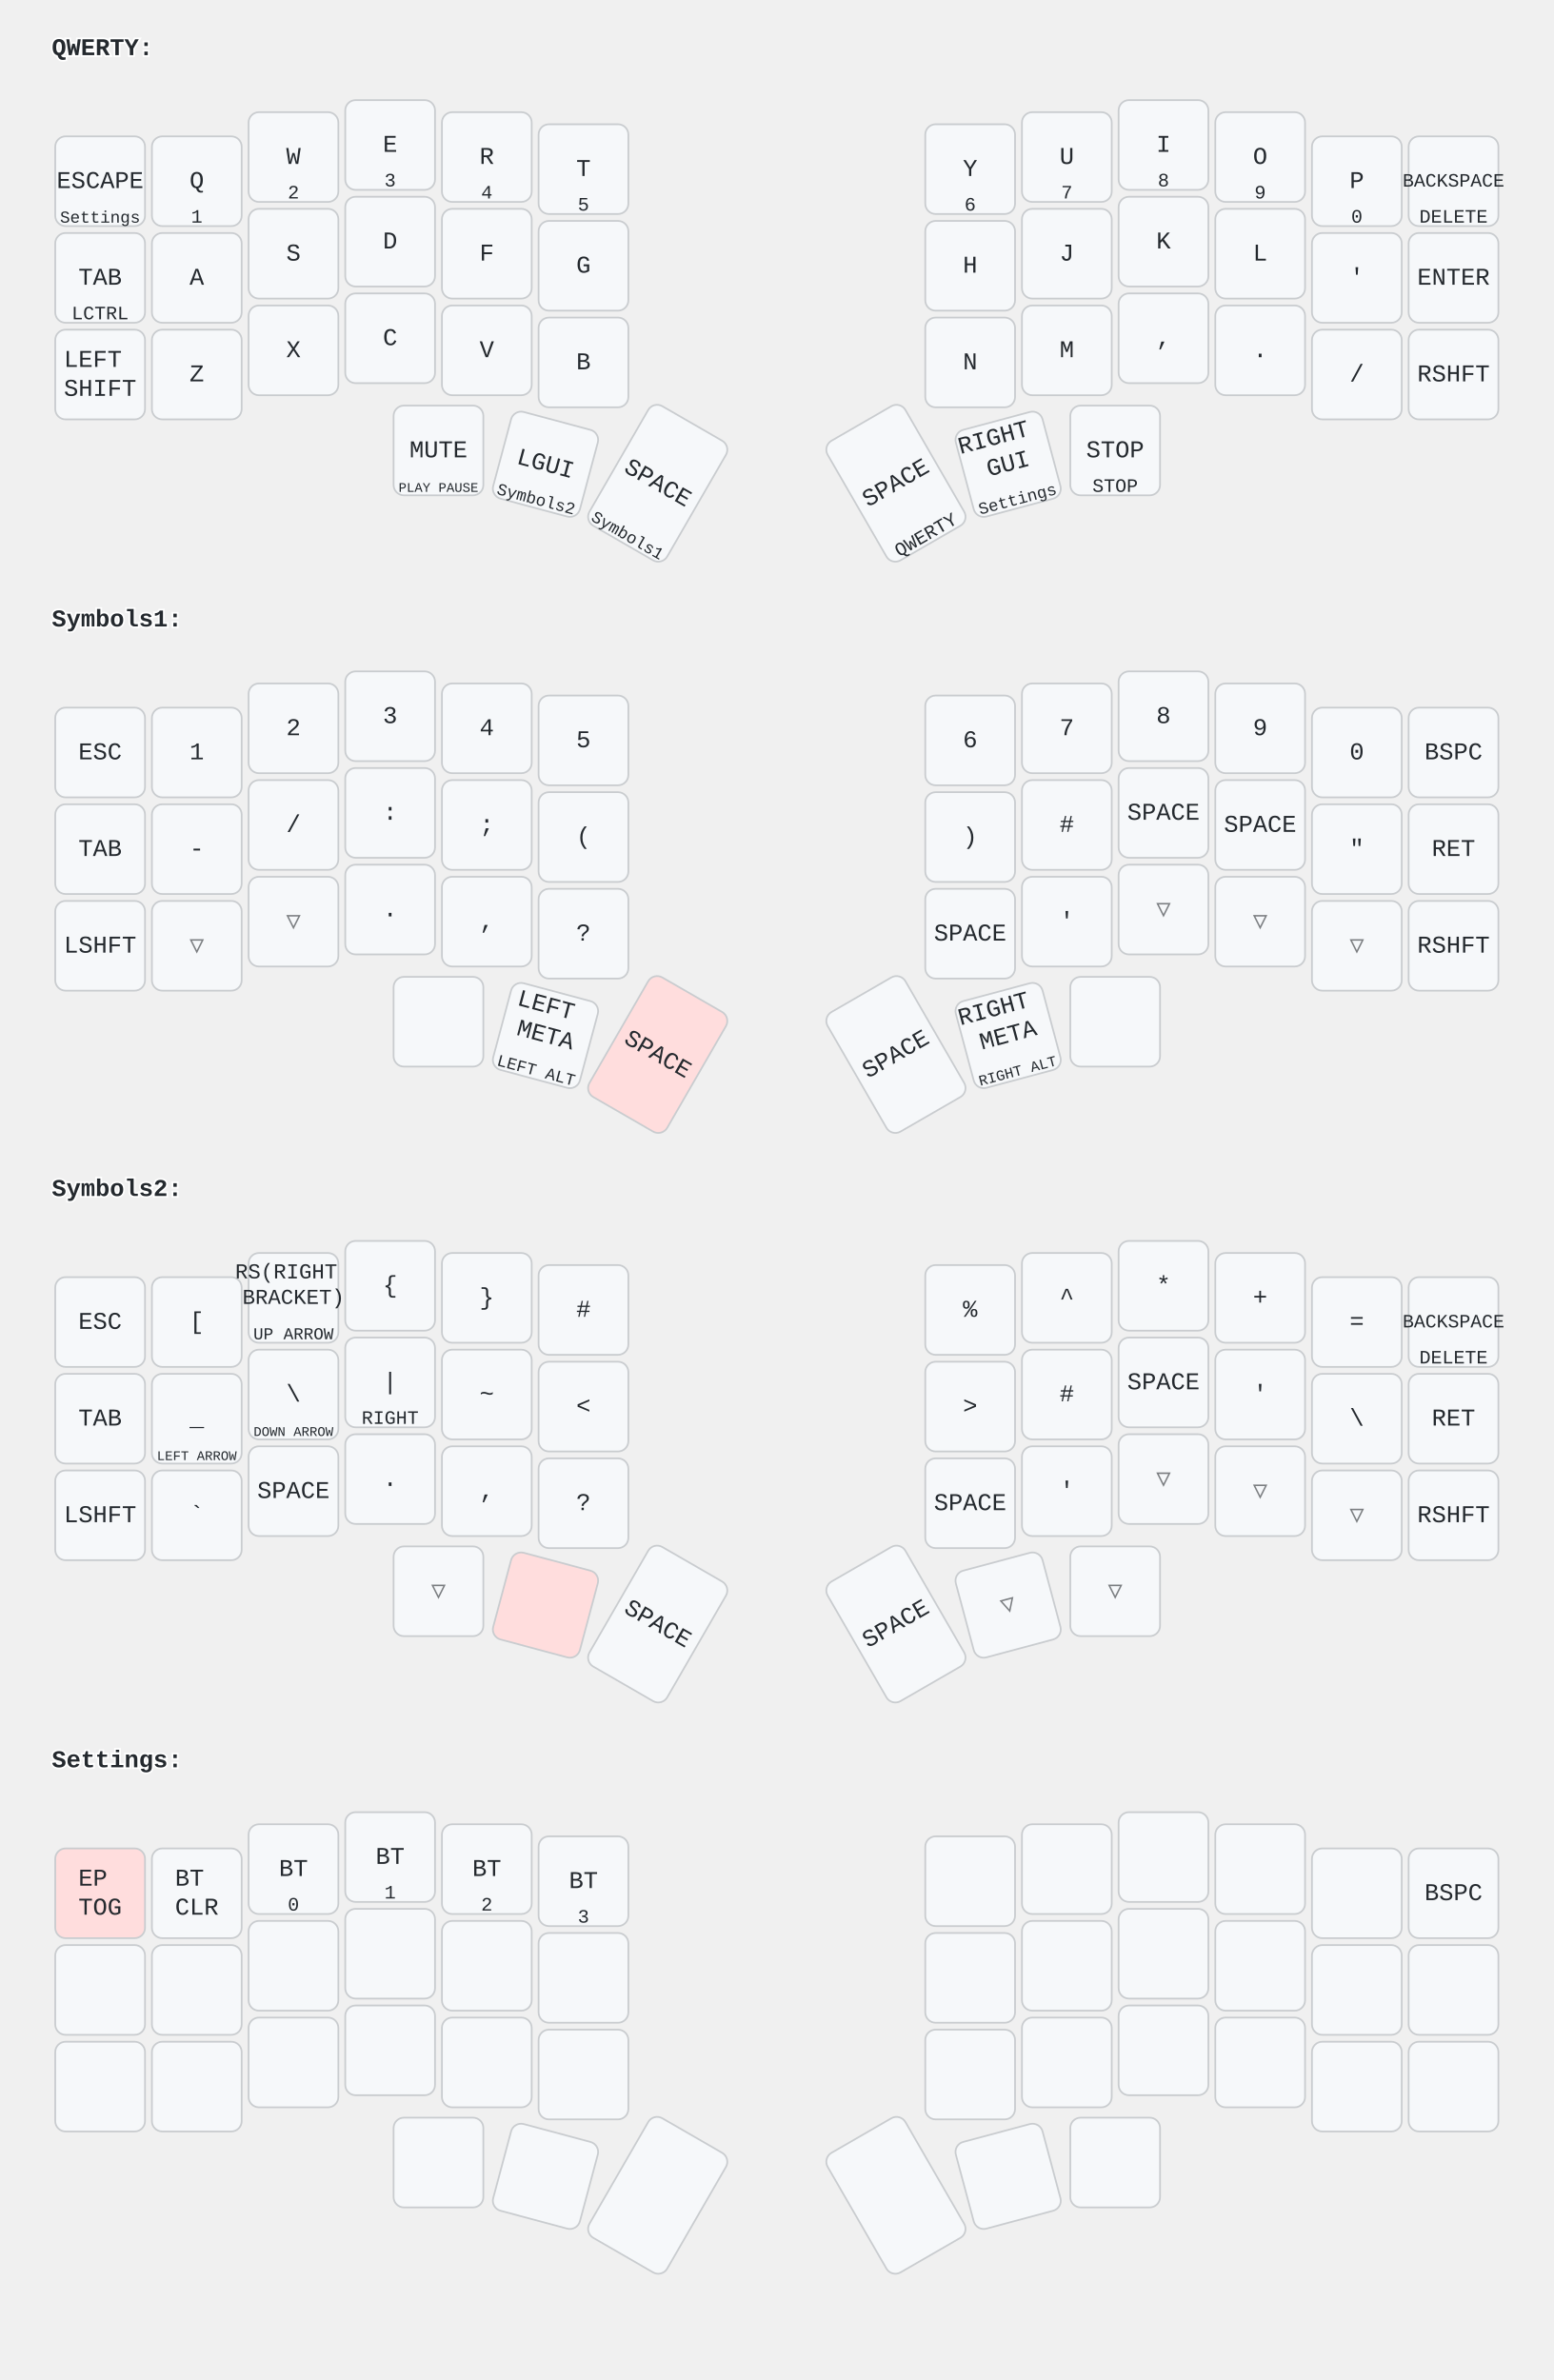
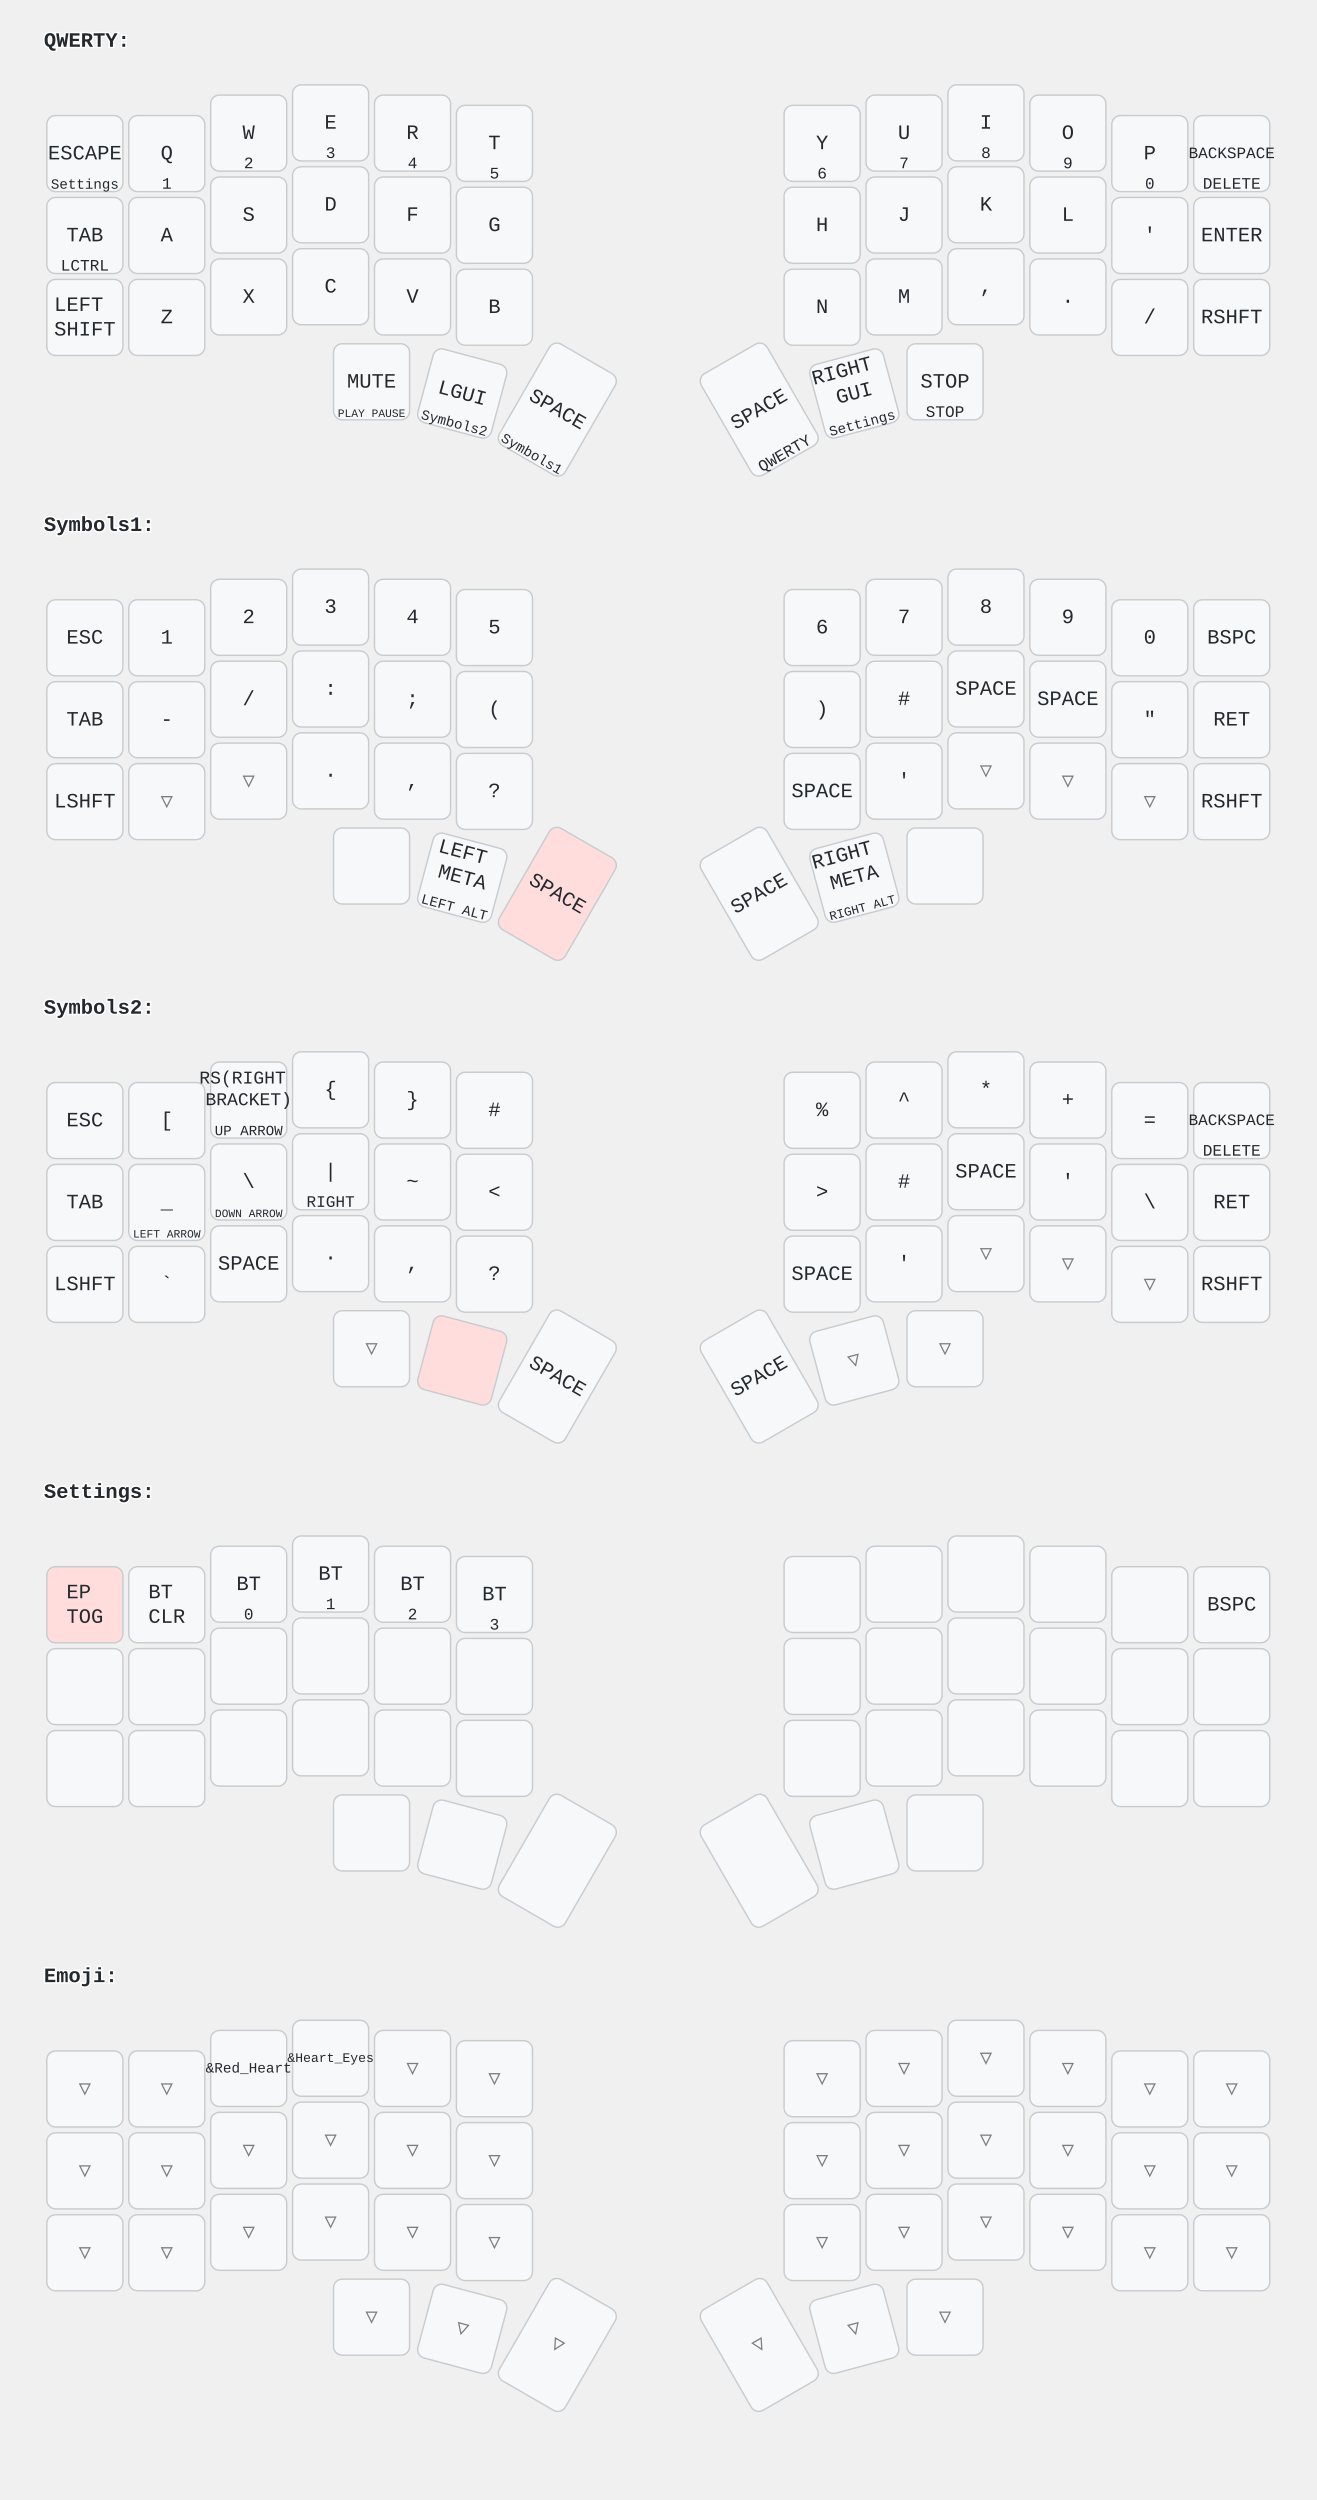
- <svg xmlns="http://www.w3.org/2000/svg" width="900" height="1379" viewBox="0 0 900 1379" class="keymap">
+ <svg xmlns="http://www.w3.org/2000/svg" width="900" height="1709" viewBox="0 0 900 1709" class="keymap">
  <style>/* inherit to force styles through use tags */
svg path {
    fill: inherit;
}

/* font and background color specifications */
svg.keymap {
    font-family: SFMono-Regular,Consolas,Liberation Mono,Menlo,monospace;
    font-size: 14px;
    font-kerning: normal;
    text-rendering: optimizeLegibility;
    fill: #24292e;
}

/* default key styling */
rect.key {
    fill: #f6f8fa;
    stroke: #c9cccf;
    stroke-width: 1;
}

/* default key side styling, only used is draw_key_sides is set */
rect.side {
    filter: brightness(90%);
}

/* color accent for combo boxes */
rect.combo, rect.combo-separate {
    fill: #cdf;
}

/* color accent for held keys */
rect.held, rect.combo.held {
    fill: #fdd;
}

/* color accent for ghost (optional) keys */
rect.ghost, rect.combo.ghost {
    stroke-dasharray: 4, 4;
    stroke-width: 2;
}

text {
    text-anchor: middle;
    dominant-baseline: middle;
}

/* styling for layer labels */
text.label {
    font-weight: bold;
    text-anchor: start;
    stroke: white;
    stroke-width: 2;
    paint-order: stroke;
}

/* styling for combo tap, and key hold/shifted label text */
text.combo, text.hold, text.shifted {
    font-size: 11px;
}

text.hold {
    text-anchor: middle;
    dominant-baseline: auto;
}

text.shifted {
    text-anchor: middle;
    dominant-baseline: hanging;
}

/* styling for hold/shifted label text in combo box */
text.combo.hold, text.combo.shifted {
    font-size: 8px;
}

/* lighter symbol for transparent keys */
text.trans {
    fill: #7b7e81;
}

/* styling for combo dendrons */
path.combo {
    stroke-width: 1;
    stroke: gray;
    fill: none;
}

/* Start Tabler Icons Cleanup */
/* cannot use height/width with glyphs */
.icon-tabler &gt; path {
    fill: inherit;
    stroke: inherit;
    stroke-width: 2;
}
/* hide tabler's default box */
.icon-tabler &gt; path[stroke="none"][fill="none"] {
    visibility: hidden;
}
/* End Tabler Icons Cleanup */
</style>
  <g transform="translate(30, 0)" class="layer-QWERTY">
    <text x="0" y="28" class="label">QWERTY:</text>
    <g transform="translate(0, 56)">
      <g transform="translate(28, 49)" class="key keypos-0">
        <rect rx="6" ry="6" x="-26" y="-26" width="52" height="52" class="key" />
        <text x="0" y="0" class="key tap">ESCAPE</text>
        <text x="0" y="24" class="key hold">
          <tspan style="font-size: 88%">Settings</tspan>
        </text>
      </g>
      <g transform="translate(84, 49)" class="key keypos-1">
        <rect rx="6" ry="6" x="-26" y="-26" width="52" height="52" class="key" />
        <text x="0" y="0" class="key tap">Q</text>
        <text x="0" y="24" class="key hold">1</text>
      </g>
      <g transform="translate(140, 35)" class="key keypos-2">
        <rect rx="6" ry="6" x="-26" y="-26" width="52" height="52" class="key" />
        <text x="0" y="0" class="key tap">W</text>
        <text x="0" y="24" class="key hold">2</text>
      </g>
      <g transform="translate(196, 28)" class="key keypos-3">
        <rect rx="6" ry="6" x="-26" y="-26" width="52" height="52" class="key" />
        <text x="0" y="0" class="key tap">E</text>
        <text x="0" y="24" class="key hold">3</text>
      </g>
      <g transform="translate(252, 35)" class="key keypos-4">
        <rect rx="6" ry="6" x="-26" y="-26" width="52" height="52" class="key" />
        <text x="0" y="0" class="key tap">R</text>
        <text x="0" y="24" class="key hold">4</text>
      </g>
      <g transform="translate(308, 42)" class="key keypos-5">
        <rect rx="6" ry="6" x="-26" y="-26" width="52" height="52" class="key" />
        <text x="0" y="0" class="key tap">T</text>
        <text x="0" y="24" class="key hold">5</text>
      </g>
      <g transform="translate(532, 42)" class="key keypos-6">
        <rect rx="6" ry="6" x="-26" y="-26" width="52" height="52" class="key" />
        <text x="0" y="0" class="key tap">Y</text>
        <text x="0" y="24" class="key hold">6</text>
      </g>
      <g transform="translate(588, 35)" class="key keypos-7">
        <rect rx="6" ry="6" x="-26" y="-26" width="52" height="52" class="key" />
        <text x="0" y="0" class="key tap">U</text>
        <text x="0" y="24" class="key hold">7</text>
      </g>
      <g transform="translate(644, 28)" class="key keypos-8">
        <rect rx="6" ry="6" x="-26" y="-26" width="52" height="52" class="key" />
        <text x="0" y="0" class="key tap">I</text>
        <text x="0" y="24" class="key hold">8</text>
      </g>
      <g transform="translate(700, 35)" class="key keypos-9">
        <rect rx="6" ry="6" x="-26" y="-26" width="52" height="52" class="key" />
        <text x="0" y="0" class="key tap">O</text>
        <text x="0" y="24" class="key hold">9</text>
      </g>
      <g transform="translate(756, 49)" class="key keypos-10">
        <rect rx="6" ry="6" x="-26" y="-26" width="52" height="52" class="key" />
        <text x="0" y="0" class="key tap">P</text>
        <text x="0" y="24" class="key hold">0</text>
      </g>
      <g transform="translate(812, 49)" class="key keypos-11">
        <rect rx="6" ry="6" x="-26" y="-26" width="52" height="52" class="key" />
        <text x="0" y="0" class="key tap">
          <tspan style="font-size: 78%">BACKSPACE</tspan>
        </text>
        <text x="0" y="24" class="key hold">DELETE</text>
      </g>
      <g transform="translate(28, 105)" class="key keypos-12">
        <rect rx="6" ry="6" x="-26" y="-26" width="52" height="52" class="key" />
        <text x="0" y="0" class="key tap">TAB</text>
        <text x="0" y="24" class="key hold">LCTRL</text>
      </g>
      <g transform="translate(84, 105)" class="key keypos-13">
        <rect rx="6" ry="6" x="-26" y="-26" width="52" height="52" class="key" />
        <text x="0" y="0" class="key tap">A</text>
      </g>
      <g transform="translate(140, 91)" class="key keypos-14">
        <rect rx="6" ry="6" x="-26" y="-26" width="52" height="52" class="key" />
        <text x="0" y="0" class="key tap">S</text>
      </g>
      <g transform="translate(196, 84)" class="key keypos-15">
        <rect rx="6" ry="6" x="-26" y="-26" width="52" height="52" class="key" />
        <text x="0" y="0" class="key tap">D</text>
      </g>
      <g transform="translate(252, 91)" class="key keypos-16">
        <rect rx="6" ry="6" x="-26" y="-26" width="52" height="52" class="key" />
        <text x="0" y="0" class="key tap">F</text>
      </g>
      <g transform="translate(308, 98)" class="key keypos-17">
        <rect rx="6" ry="6" x="-26" y="-26" width="52" height="52" class="key" />
        <text x="0" y="0" class="key tap">G</text>
      </g>
      <g transform="translate(532, 98)" class="key keypos-18">
        <rect rx="6" ry="6" x="-26" y="-26" width="52" height="52" class="key" />
        <text x="0" y="0" class="key tap">H</text>
      </g>
      <g transform="translate(588, 91)" class="key keypos-19">
        <rect rx="6" ry="6" x="-26" y="-26" width="52" height="52" class="key" />
        <text x="0" y="0" class="key tap">J</text>
      </g>
      <g transform="translate(644, 84)" class="key keypos-20">
        <rect rx="6" ry="6" x="-26" y="-26" width="52" height="52" class="key" />
        <text x="0" y="0" class="key tap">K</text>
      </g>
      <g transform="translate(700, 91)" class="key keypos-21">
        <rect rx="6" ry="6" x="-26" y="-26" width="52" height="52" class="key" />
        <text x="0" y="0" class="key tap">L</text>
      </g>
      <g transform="translate(756, 105)" class="key keypos-22">
        <rect rx="6" ry="6" x="-26" y="-26" width="52" height="52" class="key" />
        <text x="0" y="0" class="key tap">'</text>
      </g>
      <g transform="translate(812, 105)" class="key keypos-23">
        <rect rx="6" ry="6" x="-26" y="-26" width="52" height="52" class="key" />
        <text x="0" y="0" class="key tap">ENTER</text>
      </g>
      <g transform="translate(28, 161)" class="key keypos-24">
        <rect rx="6" ry="6" x="-26" y="-26" width="52" height="52" class="key" />
        <text x="0" y="0" class="key tap">
          <tspan x="0" dy="-0.6em">LEFT</tspan>
          <tspan x="0" dy="1.2em">SHIFT</tspan>
        </text>
      </g>
      <g transform="translate(84, 161)" class="key keypos-25">
        <rect rx="6" ry="6" x="-26" y="-26" width="52" height="52" class="key" />
        <text x="0" y="0" class="key tap">Z</text>
      </g>
      <g transform="translate(140, 147)" class="key keypos-26">
        <rect rx="6" ry="6" x="-26" y="-26" width="52" height="52" class="key" />
        <text x="0" y="0" class="key tap">X</text>
      </g>
      <g transform="translate(196, 140)" class="key keypos-27">
        <rect rx="6" ry="6" x="-26" y="-26" width="52" height="52" class="key" />
        <text x="0" y="0" class="key tap">C</text>
      </g>
      <g transform="translate(252, 147)" class="key keypos-28">
        <rect rx="6" ry="6" x="-26" y="-26" width="52" height="52" class="key" />
        <text x="0" y="0" class="key tap">V</text>
      </g>
      <g transform="translate(308, 154)" class="key keypos-29">
        <rect rx="6" ry="6" x="-26" y="-26" width="52" height="52" class="key" />
        <text x="0" y="0" class="key tap">B</text>
      </g>
      <g transform="translate(532, 154)" class="key keypos-30">
        <rect rx="6" ry="6" x="-26" y="-26" width="52" height="52" class="key" />
        <text x="0" y="0" class="key tap">N</text>
      </g>
      <g transform="translate(588, 147)" class="key keypos-31">
        <rect rx="6" ry="6" x="-26" y="-26" width="52" height="52" class="key" />
        <text x="0" y="0" class="key tap">M</text>
      </g>
      <g transform="translate(644, 140)" class="key keypos-32">
        <rect rx="6" ry="6" x="-26" y="-26" width="52" height="52" class="key" />
        <text x="0" y="0" class="key tap">,</text>
      </g>
      <g transform="translate(700, 147)" class="key keypos-33">
        <rect rx="6" ry="6" x="-26" y="-26" width="52" height="52" class="key" />
        <text x="0" y="0" class="key tap">.</text>
      </g>
      <g transform="translate(756, 161)" class="key keypos-34">
        <rect rx="6" ry="6" x="-26" y="-26" width="52" height="52" class="key" />
        <text x="0" y="0" class="key tap">/</text>
      </g>
      <g transform="translate(812, 161)" class="key keypos-35">
        <rect rx="6" ry="6" x="-26" y="-26" width="52" height="52" class="key" />
        <text x="0" y="0" class="key tap">RSHFT</text>
      </g>
      <g transform="translate(224, 205)" class="key keypos-36">
        <rect rx="6" ry="6" x="-26" y="-26" width="52" height="52" class="key" />
        <text x="0" y="0" class="key tap">MUTE</text>
        <text x="0" y="24" class="key hold">
          <tspan style="font-size: 70%">PLAY PAUSE</tspan>
        </text>
      </g>
      <g transform="translate(286, 213) rotate(15.0)" class="key keypos-37">
        <rect rx="6" ry="6" x="-26" y="-26" width="52" height="52" class="key" />
        <text x="0" y="0" class="key tap">LGUI</text>
        <text x="0" y="24" class="key hold">
          <tspan style="font-size: 88%">Symbols2</tspan>
        </text>
      </g>
      <g transform="translate(351, 224) rotate(30.0)" class="key keypos-38">
        <rect rx="6" ry="6" x="-26" y="-40" width="52" height="80" class="key" />
        <text x="0" y="0" class="key tap">SPACE</text>
        <text x="0" y="38" class="key hold">
          <tspan style="font-size: 88%">Symbols1</tspan>
        </text>
      </g>
      <g transform="translate(489, 224) rotate(-30.0)" class="key keypos-39">
        <rect rx="6" ry="6" x="-26" y="-40" width="52" height="80" class="key" />
        <text x="0" y="0" class="key tap">SPACE</text>
        <text x="0" y="38" class="key hold">QWERTY</text>
      </g>
      <g transform="translate(554, 213) rotate(-15.0)" class="key keypos-40">
        <rect rx="6" ry="6" x="-26" y="-26" width="52" height="52" class="key" />
        <text x="0" y="0" class="key tap">
          <tspan x="0" dy="-1.2em">RIGHT</tspan>
          <tspan x="0" dy="1.2em">GUI</tspan>
        </text>
        <text x="0" y="24" class="key hold">
          <tspan style="font-size: 88%">Settings</tspan>
        </text>
      </g>
      <g transform="translate(616, 205)" class="key keypos-41">
        <rect rx="6" ry="6" x="-26" y="-26" width="52" height="52" class="key" />
        <text x="0" y="0" class="key tap">STOP</text>
        <text x="0" y="24" class="key hold">STOP</text>
      </g>
    </g>
  </g>
  <g transform="translate(30, 331)" class="layer-Symbols1">
    <text x="0" y="28" class="label">Symbols1:</text>
    <g transform="translate(0, 56)">
      <g transform="translate(28, 49)" class="key keypos-0">
        <rect rx="6" ry="6" x="-26" y="-26" width="52" height="52" class="key" />
        <text x="0" y="0" class="key tap">ESC</text>
      </g>
      <g transform="translate(84, 49)" class="key keypos-1">
        <rect rx="6" ry="6" x="-26" y="-26" width="52" height="52" class="key" />
        <text x="0" y="0" class="key tap">1</text>
      </g>
      <g transform="translate(140, 35)" class="key keypos-2">
        <rect rx="6" ry="6" x="-26" y="-26" width="52" height="52" class="key" />
        <text x="0" y="0" class="key tap">2</text>
      </g>
      <g transform="translate(196, 28)" class="key keypos-3">
        <rect rx="6" ry="6" x="-26" y="-26" width="52" height="52" class="key" />
        <text x="0" y="0" class="key tap">3</text>
      </g>
      <g transform="translate(252, 35)" class="key keypos-4">
        <rect rx="6" ry="6" x="-26" y="-26" width="52" height="52" class="key" />
        <text x="0" y="0" class="key tap">4</text>
      </g>
      <g transform="translate(308, 42)" class="key keypos-5">
        <rect rx="6" ry="6" x="-26" y="-26" width="52" height="52" class="key" />
        <text x="0" y="0" class="key tap">5</text>
      </g>
      <g transform="translate(532, 42)" class="key keypos-6">
        <rect rx="6" ry="6" x="-26" y="-26" width="52" height="52" class="key" />
        <text x="0" y="0" class="key tap">6</text>
      </g>
      <g transform="translate(588, 35)" class="key keypos-7">
        <rect rx="6" ry="6" x="-26" y="-26" width="52" height="52" class="key" />
        <text x="0" y="0" class="key tap">7</text>
      </g>
      <g transform="translate(644, 28)" class="key keypos-8">
        <rect rx="6" ry="6" x="-26" y="-26" width="52" height="52" class="key" />
        <text x="0" y="0" class="key tap">8</text>
      </g>
      <g transform="translate(700, 35)" class="key keypos-9">
        <rect rx="6" ry="6" x="-26" y="-26" width="52" height="52" class="key" />
        <text x="0" y="0" class="key tap">9</text>
      </g>
      <g transform="translate(756, 49)" class="key keypos-10">
        <rect rx="6" ry="6" x="-26" y="-26" width="52" height="52" class="key" />
        <text x="0" y="0" class="key tap">0</text>
      </g>
      <g transform="translate(812, 49)" class="key keypos-11">
        <rect rx="6" ry="6" x="-26" y="-26" width="52" height="52" class="key" />
        <text x="0" y="0" class="key tap">BSPC</text>
      </g>
      <g transform="translate(28, 105)" class="key keypos-12">
        <rect rx="6" ry="6" x="-26" y="-26" width="52" height="52" class="key" />
        <text x="0" y="0" class="key tap">TAB</text>
      </g>
      <g transform="translate(84, 105)" class="key keypos-13">
        <rect rx="6" ry="6" x="-26" y="-26" width="52" height="52" class="key" />
        <text x="0" y="0" class="key tap">-</text>
      </g>
      <g transform="translate(140, 91)" class="key keypos-14">
        <rect rx="6" ry="6" x="-26" y="-26" width="52" height="52" class="key" />
        <text x="0" y="0" class="key tap">/</text>
      </g>
      <g transform="translate(196, 84)" class="key keypos-15">
        <rect rx="6" ry="6" x="-26" y="-26" width="52" height="52" class="key" />
        <text x="0" y="0" class="key tap">:</text>
      </g>
      <g transform="translate(252, 91)" class="key keypos-16">
        <rect rx="6" ry="6" x="-26" y="-26" width="52" height="52" class="key" />
        <text x="0" y="0" class="key tap">;</text>
      </g>
      <g transform="translate(308, 98)" class="key keypos-17">
        <rect rx="6" ry="6" x="-26" y="-26" width="52" height="52" class="key" />
        <text x="0" y="0" class="key tap">(</text>
      </g>
      <g transform="translate(532, 98)" class="key keypos-18">
        <rect rx="6" ry="6" x="-26" y="-26" width="52" height="52" class="key" />
        <text x="0" y="0" class="key tap">)</text>
      </g>
      <g transform="translate(588, 91)" class="key keypos-19">
        <rect rx="6" ry="6" x="-26" y="-26" width="52" height="52" class="key" />
        <text x="0" y="0" class="key tap">#</text>
      </g>
      <g transform="translate(644, 84)" class="key keypos-20">
        <rect rx="6" ry="6" x="-26" y="-26" width="52" height="52" class="key" />
        <text x="0" y="0" class="key tap">SPACE</text>
      </g>
      <g transform="translate(700, 91)" class="key keypos-21">
        <rect rx="6" ry="6" x="-26" y="-26" width="52" height="52" class="key" />
        <text x="0" y="0" class="key tap">SPACE</text>
      </g>
      <g transform="translate(756, 105)" class="key keypos-22">
        <rect rx="6" ry="6" x="-26" y="-26" width="52" height="52" class="key" />
        <text x="0" y="0" class="key tap">"</text>
      </g>
      <g transform="translate(812, 105)" class="key keypos-23">
        <rect rx="6" ry="6" x="-26" y="-26" width="52" height="52" class="key" />
        <text x="0" y="0" class="key tap">RET</text>
      </g>
      <g transform="translate(28, 161)" class="key keypos-24">
        <rect rx="6" ry="6" x="-26" y="-26" width="52" height="52" class="key" />
        <text x="0" y="0" class="key tap">LSHFT</text>
      </g>
      <g transform="translate(84, 161)" class="key trans keypos-25">
        <rect rx="6" ry="6" x="-26" y="-26" width="52" height="52" class="key trans" />
        <text x="0" y="0" class="key trans tap">▽</text>
      </g>
      <g transform="translate(140, 147)" class="key trans keypos-26">
        <rect rx="6" ry="6" x="-26" y="-26" width="52" height="52" class="key trans" />
        <text x="0" y="0" class="key trans tap">▽</text>
      </g>
      <g transform="translate(196, 140)" class="key keypos-27">
        <rect rx="6" ry="6" x="-26" y="-26" width="52" height="52" class="key" />
        <text x="0" y="0" class="key tap">.</text>
      </g>
      <g transform="translate(252, 147)" class="key keypos-28">
        <rect rx="6" ry="6" x="-26" y="-26" width="52" height="52" class="key" />
        <text x="0" y="0" class="key tap">,</text>
      </g>
      <g transform="translate(308, 154)" class="key keypos-29">
        <rect rx="6" ry="6" x="-26" y="-26" width="52" height="52" class="key" />
        <text x="0" y="0" class="key tap">?</text>
      </g>
      <g transform="translate(532, 154)" class="key keypos-30">
        <rect rx="6" ry="6" x="-26" y="-26" width="52" height="52" class="key" />
        <text x="0" y="0" class="key tap">SPACE</text>
      </g>
      <g transform="translate(588, 147)" class="key keypos-31">
        <rect rx="6" ry="6" x="-26" y="-26" width="52" height="52" class="key" />
        <text x="0" y="0" class="key tap">'</text>
      </g>
      <g transform="translate(644, 140)" class="key trans keypos-32">
        <rect rx="6" ry="6" x="-26" y="-26" width="52" height="52" class="key trans" />
        <text x="0" y="0" class="key trans tap">▽</text>
      </g>
      <g transform="translate(700, 147)" class="key trans keypos-33">
        <rect rx="6" ry="6" x="-26" y="-26" width="52" height="52" class="key trans" />
        <text x="0" y="0" class="key trans tap">▽</text>
      </g>
      <g transform="translate(756, 161)" class="key trans keypos-34">
        <rect rx="6" ry="6" x="-26" y="-26" width="52" height="52" class="key trans" />
        <text x="0" y="0" class="key trans tap">▽</text>
      </g>
      <g transform="translate(812, 161)" class="key keypos-35">
        <rect rx="6" ry="6" x="-26" y="-26" width="52" height="52" class="key" />
        <text x="0" y="0" class="key tap">RSHFT</text>
      </g>
      <g transform="translate(224, 205)" class="key keypos-36">
        <rect rx="6" ry="6" x="-26" y="-26" width="52" height="52" class="key" />
      </g>
      <g transform="translate(286, 213) rotate(15.0)" class="key keypos-37">
        <rect rx="6" ry="6" x="-26" y="-26" width="52" height="52" class="key" />
        <text x="0" y="0" class="key tap">
          <tspan x="0" dy="-1.2em">LEFT</tspan>
          <tspan x="0" dy="1.2em">META</tspan>
        </text>
        <text x="0" y="24" class="key hold">
          <tspan style="font-size: 88%">LEFT ALT</tspan>
        </text>
      </g>
      <g transform="translate(351, 224) rotate(30.0)" class="key held keypos-38">
        <rect rx="6" ry="6" x="-26" y="-40" width="52" height="80" class="key held" />
        <text x="0" y="0" class="key held tap">SPACE</text>
      </g>
      <g transform="translate(489, 224) rotate(-30.0)" class="key keypos-39">
        <rect rx="6" ry="6" x="-26" y="-40" width="52" height="80" class="key" />
        <text x="0" y="0" class="key tap">SPACE</text>
      </g>
      <g transform="translate(554, 213) rotate(-15.0)" class="key keypos-40">
        <rect rx="6" ry="6" x="-26" y="-26" width="52" height="52" class="key" />
        <text x="0" y="0" class="key tap">
          <tspan x="0" dy="-1.2em">RIGHT</tspan>
          <tspan x="0" dy="1.2em">META</tspan>
        </text>
        <text x="0" y="24" class="key hold">
          <tspan style="font-size: 78%">RIGHT ALT</tspan>
        </text>
      </g>
      <g transform="translate(616, 205)" class="key keypos-41">
        <rect rx="6" ry="6" x="-26" y="-26" width="52" height="52" class="key" />
      </g>
    </g>
  </g>
  <g transform="translate(30, 661)" class="layer-Symbols2">
    <text x="0" y="28" class="label">Symbols2:</text>
    <g transform="translate(0, 56)">
      <g transform="translate(28, 49)" class="key keypos-0">
        <rect rx="6" ry="6" x="-26" y="-26" width="52" height="52" class="key" />
        <text x="0" y="0" class="key tap">ESC</text>
      </g>
      <g transform="translate(84, 49)" class="key keypos-1">
        <rect rx="6" ry="6" x="-26" y="-26" width="52" height="52" class="key" />
        <text x="0" y="0" class="key tap">[</text>
      </g>
      <g transform="translate(140, 35)" class="key keypos-2">
        <rect rx="6" ry="6" x="-26" y="-26" width="52" height="52" class="key" />
        <text x="0" y="0" class="key tap">
          <tspan x="0" dy="-1.2em" style="font-size: 88%">RS(RIGHT</tspan>
          <tspan x="0" dy="1.2em" style="font-size: 88%">BRACKET)</tspan>
        </text>
        <text x="0" y="24" class="key hold">
          <tspan style="font-size: 88%">UP ARROW</tspan>
        </text>
      </g>
      <g transform="translate(196, 28)" class="key keypos-3">
        <rect rx="6" ry="6" x="-26" y="-26" width="52" height="52" class="key" />
        <text x="0" y="0" class="key tap">{</text>
      </g>
      <g transform="translate(252, 35)" class="key keypos-4">
        <rect rx="6" ry="6" x="-26" y="-26" width="52" height="52" class="key" />
        <text x="0" y="0" class="key tap">}</text>
      </g>
      <g transform="translate(308, 42)" class="key keypos-5">
        <rect rx="6" ry="6" x="-26" y="-26" width="52" height="52" class="key" />
        <text x="0" y="0" class="key tap">#</text>
      </g>
      <g transform="translate(532, 42)" class="key keypos-6">
        <rect rx="6" ry="6" x="-26" y="-26" width="52" height="52" class="key" />
        <text x="0" y="0" class="key tap">%</text>
      </g>
      <g transform="translate(588, 35)" class="key keypos-7">
        <rect rx="6" ry="6" x="-26" y="-26" width="52" height="52" class="key" />
        <text x="0" y="0" class="key tap">^</text>
      </g>
      <g transform="translate(644, 28)" class="key keypos-8">
        <rect rx="6" ry="6" x="-26" y="-26" width="52" height="52" class="key" />
        <text x="0" y="0" class="key tap">*</text>
      </g>
      <g transform="translate(700, 35)" class="key keypos-9">
        <rect rx="6" ry="6" x="-26" y="-26" width="52" height="52" class="key" />
        <text x="0" y="0" class="key tap">+</text>
      </g>
      <g transform="translate(756, 49)" class="key keypos-10">
        <rect rx="6" ry="6" x="-26" y="-26" width="52" height="52" class="key" />
        <text x="0" y="0" class="key tap">=</text>
      </g>
      <g transform="translate(812, 49)" class="key keypos-11">
        <rect rx="6" ry="6" x="-26" y="-26" width="52" height="52" class="key" />
        <text x="0" y="0" class="key tap">
          <tspan style="font-size: 78%">BACKSPACE</tspan>
        </text>
        <text x="0" y="24" class="key hold">DELETE</text>
      </g>
      <g transform="translate(28, 105)" class="key keypos-12">
        <rect rx="6" ry="6" x="-26" y="-26" width="52" height="52" class="key" />
        <text x="0" y="0" class="key tap">TAB</text>
      </g>
      <g transform="translate(84, 105)" class="key keypos-13">
        <rect rx="6" ry="6" x="-26" y="-26" width="52" height="52" class="key" />
        <text x="0" y="0" class="key tap">_</text>
        <text x="0" y="24" class="key hold">
          <tspan style="font-size: 70%">LEFT ARROW</tspan>
        </text>
      </g>
      <g transform="translate(140, 91)" class="key keypos-14">
        <rect rx="6" ry="6" x="-26" y="-26" width="52" height="52" class="key" />
        <text x="0" y="0" class="key tap">\</text>
        <text x="0" y="24" class="key hold">
          <tspan style="font-size: 70%">DOWN ARROW</tspan>
        </text>
      </g>
      <g transform="translate(196, 84)" class="key keypos-15">
        <rect rx="6" ry="6" x="-26" y="-26" width="52" height="52" class="key" />
        <text x="0" y="0" class="key tap">|</text>
        <text x="0" y="24" class="key hold">RIGHT</text>
      </g>
      <g transform="translate(252, 91)" class="key keypos-16">
        <rect rx="6" ry="6" x="-26" y="-26" width="52" height="52" class="key" />
        <text x="0" y="0" class="key tap">~</text>
      </g>
      <g transform="translate(308, 98)" class="key keypos-17">
        <rect rx="6" ry="6" x="-26" y="-26" width="52" height="52" class="key" />
        <text x="0" y="0" class="key tap">&lt;</text>
      </g>
      <g transform="translate(532, 98)" class="key keypos-18">
        <rect rx="6" ry="6" x="-26" y="-26" width="52" height="52" class="key" />
        <text x="0" y="0" class="key tap">&gt;</text>
      </g>
      <g transform="translate(588, 91)" class="key keypos-19">
        <rect rx="6" ry="6" x="-26" y="-26" width="52" height="52" class="key" />
        <text x="0" y="0" class="key tap">#</text>
      </g>
      <g transform="translate(644, 84)" class="key keypos-20">
        <rect rx="6" ry="6" x="-26" y="-26" width="52" height="52" class="key" />
        <text x="0" y="0" class="key tap">SPACE</text>
      </g>
      <g transform="translate(700, 91)" class="key keypos-21">
        <rect rx="6" ry="6" x="-26" y="-26" width="52" height="52" class="key" />
        <text x="0" y="0" class="key tap">'</text>
      </g>
      <g transform="translate(756, 105)" class="key keypos-22">
        <rect rx="6" ry="6" x="-26" y="-26" width="52" height="52" class="key" />
        <text x="0" y="0" class="key tap">\</text>
      </g>
      <g transform="translate(812, 105)" class="key keypos-23">
        <rect rx="6" ry="6" x="-26" y="-26" width="52" height="52" class="key" />
        <text x="0" y="0" class="key tap">RET</text>
      </g>
      <g transform="translate(28, 161)" class="key keypos-24">
        <rect rx="6" ry="6" x="-26" y="-26" width="52" height="52" class="key" />
        <text x="0" y="0" class="key tap">LSHFT</text>
      </g>
      <g transform="translate(84, 161)" class="key keypos-25">
        <rect rx="6" ry="6" x="-26" y="-26" width="52" height="52" class="key" />
        <text x="0" y="0" class="key tap">`</text>
      </g>
      <g transform="translate(140, 147)" class="key keypos-26">
        <rect rx="6" ry="6" x="-26" y="-26" width="52" height="52" class="key" />
        <text x="0" y="0" class="key tap">SPACE</text>
      </g>
      <g transform="translate(196, 140)" class="key keypos-27">
        <rect rx="6" ry="6" x="-26" y="-26" width="52" height="52" class="key" />
        <text x="0" y="0" class="key tap">.</text>
      </g>
      <g transform="translate(252, 147)" class="key keypos-28">
        <rect rx="6" ry="6" x="-26" y="-26" width="52" height="52" class="key" />
        <text x="0" y="0" class="key tap">,</text>
      </g>
      <g transform="translate(308, 154)" class="key keypos-29">
        <rect rx="6" ry="6" x="-26" y="-26" width="52" height="52" class="key" />
        <text x="0" y="0" class="key tap">?</text>
      </g>
      <g transform="translate(532, 154)" class="key keypos-30">
        <rect rx="6" ry="6" x="-26" y="-26" width="52" height="52" class="key" />
        <text x="0" y="0" class="key tap">SPACE</text>
      </g>
      <g transform="translate(588, 147)" class="key keypos-31">
        <rect rx="6" ry="6" x="-26" y="-26" width="52" height="52" class="key" />
        <text x="0" y="0" class="key tap">'</text>
      </g>
      <g transform="translate(644, 140)" class="key trans keypos-32">
        <rect rx="6" ry="6" x="-26" y="-26" width="52" height="52" class="key trans" />
        <text x="0" y="0" class="key trans tap">▽</text>
      </g>
      <g transform="translate(700, 147)" class="key trans keypos-33">
        <rect rx="6" ry="6" x="-26" y="-26" width="52" height="52" class="key trans" />
        <text x="0" y="0" class="key trans tap">▽</text>
      </g>
      <g transform="translate(756, 161)" class="key trans keypos-34">
        <rect rx="6" ry="6" x="-26" y="-26" width="52" height="52" class="key trans" />
        <text x="0" y="0" class="key trans tap">▽</text>
      </g>
      <g transform="translate(812, 161)" class="key keypos-35">
        <rect rx="6" ry="6" x="-26" y="-26" width="52" height="52" class="key" />
        <text x="0" y="0" class="key tap">RSHFT</text>
      </g>
      <g transform="translate(224, 205)" class="key trans keypos-36">
        <rect rx="6" ry="6" x="-26" y="-26" width="52" height="52" class="key trans" />
        <text x="0" y="0" class="key trans tap">▽</text>
      </g>
      <g transform="translate(286, 213) rotate(15.0)" class="key held keypos-37">
        <rect rx="6" ry="6" x="-26" y="-26" width="52" height="52" class="key held" />
      </g>
      <g transform="translate(351, 224) rotate(30.0)" class="key keypos-38">
        <rect rx="6" ry="6" x="-26" y="-40" width="52" height="80" class="key" />
        <text x="0" y="0" class="key tap">SPACE</text>
      </g>
      <g transform="translate(489, 224) rotate(-30.0)" class="key keypos-39">
        <rect rx="6" ry="6" x="-26" y="-40" width="52" height="80" class="key" />
        <text x="0" y="0" class="key tap">SPACE</text>
      </g>
      <g transform="translate(554, 213) rotate(-15.0)" class="key trans keypos-40">
        <rect rx="6" ry="6" x="-26" y="-26" width="52" height="52" class="key trans" />
        <text x="0" y="0" class="key trans tap">▽</text>
      </g>
      <g transform="translate(616, 205)" class="key trans keypos-41">
        <rect rx="6" ry="6" x="-26" y="-26" width="52" height="52" class="key trans" />
        <text x="0" y="0" class="key trans tap">▽</text>
      </g>
    </g>
  </g>
  <g transform="translate(30, 992)" class="layer-Settings">
    <text x="0" y="28" class="label">Settings:</text>
    <g transform="translate(0, 56)">
      <g transform="translate(28, 49)" class="key held keypos-0">
        <rect rx="6" ry="6" x="-26" y="-26" width="52" height="52" class="key held" />
        <text x="0" y="0" class="key held tap">
          <tspan x="0" dy="-0.6em">EP</tspan>
          <tspan x="0" dy="1.2em">TOG</tspan>
        </text>
      </g>
      <g transform="translate(84, 49)" class="key keypos-1">
        <rect rx="6" ry="6" x="-26" y="-26" width="52" height="52" class="key" />
        <text x="0" y="0" class="key tap">
          <tspan x="0" dy="-0.6em">BT</tspan>
          <tspan x="0" dy="1.2em">CLR</tspan>
        </text>
      </g>
      <g transform="translate(140, 35)" class="key keypos-2">
        <rect rx="6" ry="6" x="-26" y="-26" width="52" height="52" class="key" />
        <text x="0" y="0" class="key tap">BT</text>
        <text x="0" y="24" class="key hold">0</text>
      </g>
      <g transform="translate(196, 28)" class="key keypos-3">
        <rect rx="6" ry="6" x="-26" y="-26" width="52" height="52" class="key" />
        <text x="0" y="0" class="key tap">BT</text>
        <text x="0" y="24" class="key hold">1</text>
      </g>
      <g transform="translate(252, 35)" class="key keypos-4">
        <rect rx="6" ry="6" x="-26" y="-26" width="52" height="52" class="key" />
        <text x="0" y="0" class="key tap">BT</text>
        <text x="0" y="24" class="key hold">2</text>
      </g>
      <g transform="translate(308, 42)" class="key keypos-5">
        <rect rx="6" ry="6" x="-26" y="-26" width="52" height="52" class="key" />
        <text x="0" y="0" class="key tap">BT</text>
        <text x="0" y="24" class="key hold">3</text>
      </g>
      <g transform="translate(532, 42)" class="key keypos-6">
        <rect rx="6" ry="6" x="-26" y="-26" width="52" height="52" class="key" />
      </g>
      <g transform="translate(588, 35)" class="key keypos-7">
        <rect rx="6" ry="6" x="-26" y="-26" width="52" height="52" class="key" />
      </g>
      <g transform="translate(644, 28)" class="key keypos-8">
        <rect rx="6" ry="6" x="-26" y="-26" width="52" height="52" class="key" />
      </g>
      <g transform="translate(700, 35)" class="key keypos-9">
        <rect rx="6" ry="6" x="-26" y="-26" width="52" height="52" class="key" />
      </g>
      <g transform="translate(756, 49)" class="key keypos-10">
        <rect rx="6" ry="6" x="-26" y="-26" width="52" height="52" class="key" />
      </g>
      <g transform="translate(812, 49)" class="key keypos-11">
        <rect rx="6" ry="6" x="-26" y="-26" width="52" height="52" class="key" />
        <text x="0" y="0" class="key tap">BSPC</text>
      </g>
      <g transform="translate(28, 105)" class="key keypos-12">
        <rect rx="6" ry="6" x="-26" y="-26" width="52" height="52" class="key" />
      </g>
      <g transform="translate(84, 105)" class="key keypos-13">
        <rect rx="6" ry="6" x="-26" y="-26" width="52" height="52" class="key" />
      </g>
      <g transform="translate(140, 91)" class="key keypos-14">
        <rect rx="6" ry="6" x="-26" y="-26" width="52" height="52" class="key" />
      </g>
      <g transform="translate(196, 84)" class="key keypos-15">
        <rect rx="6" ry="6" x="-26" y="-26" width="52" height="52" class="key" />
      </g>
      <g transform="translate(252, 91)" class="key keypos-16">
        <rect rx="6" ry="6" x="-26" y="-26" width="52" height="52" class="key" />
      </g>
      <g transform="translate(308, 98)" class="key keypos-17">
        <rect rx="6" ry="6" x="-26" y="-26" width="52" height="52" class="key" />
      </g>
      <g transform="translate(532, 98)" class="key keypos-18">
        <rect rx="6" ry="6" x="-26" y="-26" width="52" height="52" class="key" />
      </g>
      <g transform="translate(588, 91)" class="key keypos-19">
        <rect rx="6" ry="6" x="-26" y="-26" width="52" height="52" class="key" />
      </g>
      <g transform="translate(644, 84)" class="key keypos-20">
        <rect rx="6" ry="6" x="-26" y="-26" width="52" height="52" class="key" />
      </g>
      <g transform="translate(700, 91)" class="key keypos-21">
        <rect rx="6" ry="6" x="-26" y="-26" width="52" height="52" class="key" />
      </g>
      <g transform="translate(756, 105)" class="key keypos-22">
        <rect rx="6" ry="6" x="-26" y="-26" width="52" height="52" class="key" />
      </g>
      <g transform="translate(812, 105)" class="key keypos-23">
        <rect rx="6" ry="6" x="-26" y="-26" width="52" height="52" class="key" />
      </g>
      <g transform="translate(28, 161)" class="key keypos-24">
        <rect rx="6" ry="6" x="-26" y="-26" width="52" height="52" class="key" />
      </g>
      <g transform="translate(84, 161)" class="key keypos-25">
        <rect rx="6" ry="6" x="-26" y="-26" width="52" height="52" class="key" />
      </g>
      <g transform="translate(140, 147)" class="key keypos-26">
        <rect rx="6" ry="6" x="-26" y="-26" width="52" height="52" class="key" />
      </g>
      <g transform="translate(196, 140)" class="key keypos-27">
        <rect rx="6" ry="6" x="-26" y="-26" width="52" height="52" class="key" />
      </g>
      <g transform="translate(252, 147)" class="key keypos-28">
        <rect rx="6" ry="6" x="-26" y="-26" width="52" height="52" class="key" />
      </g>
      <g transform="translate(308, 154)" class="key keypos-29">
        <rect rx="6" ry="6" x="-26" y="-26" width="52" height="52" class="key" />
      </g>
      <g transform="translate(532, 154)" class="key keypos-30">
        <rect rx="6" ry="6" x="-26" y="-26" width="52" height="52" class="key" />
      </g>
      <g transform="translate(588, 147)" class="key keypos-31">
        <rect rx="6" ry="6" x="-26" y="-26" width="52" height="52" class="key" />
      </g>
      <g transform="translate(644, 140)" class="key keypos-32">
        <rect rx="6" ry="6" x="-26" y="-26" width="52" height="52" class="key" />
      </g>
      <g transform="translate(700, 147)" class="key keypos-33">
        <rect rx="6" ry="6" x="-26" y="-26" width="52" height="52" class="key" />
      </g>
      <g transform="translate(756, 161)" class="key keypos-34">
        <rect rx="6" ry="6" x="-26" y="-26" width="52" height="52" class="key" />
      </g>
      <g transform="translate(812, 161)" class="key keypos-35">
        <rect rx="6" ry="6" x="-26" y="-26" width="52" height="52" class="key" />
      </g>
      <g transform="translate(224, 205)" class="key keypos-36">
        <rect rx="6" ry="6" x="-26" y="-26" width="52" height="52" class="key" />
      </g>
      <g transform="translate(286, 213) rotate(15.0)" class="key keypos-37">
        <rect rx="6" ry="6" x="-26" y="-26" width="52" height="52" class="key" />
      </g>
      <g transform="translate(351, 224) rotate(30.0)" class="key keypos-38">
        <rect rx="6" ry="6" x="-26" y="-40" width="52" height="80" class="key" />
      </g>
      <g transform="translate(489, 224) rotate(-30.0)" class="key keypos-39">
        <rect rx="6" ry="6" x="-26" y="-40" width="52" height="80" class="key" />
      </g>
      <g transform="translate(554, 213) rotate(-15.0)" class="key keypos-40">
        <rect rx="6" ry="6" x="-26" y="-26" width="52" height="52" class="key" />
      </g>
      <g transform="translate(616, 205)" class="key keypos-41">
        <rect rx="6" ry="6" x="-26" y="-26" width="52" height="52" class="key" />
      </g>
    </g>
  </g>
+   <g transform="translate(30, 1323)" class="layer-Emoji">
+     <text x="0" y="28" class="label">Emoji:</text>
+     <g transform="translate(0, 56)">
+       <g transform="translate(28, 49)" class="key trans keypos-0">
+         <rect rx="6" ry="6" x="-26" y="-26" width="52" height="52" class="key trans" />
+         <text x="0" y="0" class="key trans tap">▽</text>
+       </g>
+       <g transform="translate(84, 49)" class="key trans keypos-1">
+         <rect rx="6" ry="6" x="-26" y="-26" width="52" height="52" class="key trans" />
+         <text x="0" y="0" class="key trans tap">▽</text>
+       </g>
+       <g transform="translate(140, 35)" class="key keypos-2">
+         <rect rx="6" ry="6" x="-26" y="-26" width="52" height="52" class="key" />
+         <text x="0" y="0" class="key tap">
+           <tspan style="font-size: 70%">&amp;Red_Heart</tspan>
+         </text>
+       </g>
+       <g transform="translate(196, 28)" class="key keypos-3">
+         <rect rx="6" ry="6" x="-26" y="-26" width="52" height="52" class="key" />
+         <text x="0" y="0" class="key tap">
+           <tspan style="font-size: 64%">&amp;Heart_Eyes</tspan>
+         </text>
+       </g>
+       <g transform="translate(252, 35)" class="key trans keypos-4">
+         <rect rx="6" ry="6" x="-26" y="-26" width="52" height="52" class="key trans" />
+         <text x="0" y="0" class="key trans tap">▽</text>
+       </g>
+       <g transform="translate(308, 42)" class="key trans keypos-5">
+         <rect rx="6" ry="6" x="-26" y="-26" width="52" height="52" class="key trans" />
+         <text x="0" y="0" class="key trans tap">▽</text>
+       </g>
+       <g transform="translate(532, 42)" class="key trans keypos-6">
+         <rect rx="6" ry="6" x="-26" y="-26" width="52" height="52" class="key trans" />
+         <text x="0" y="0" class="key trans tap">▽</text>
+       </g>
+       <g transform="translate(588, 35)" class="key trans keypos-7">
+         <rect rx="6" ry="6" x="-26" y="-26" width="52" height="52" class="key trans" />
+         <text x="0" y="0" class="key trans tap">▽</text>
+       </g>
+       <g transform="translate(644, 28)" class="key trans keypos-8">
+         <rect rx="6" ry="6" x="-26" y="-26" width="52" height="52" class="key trans" />
+         <text x="0" y="0" class="key trans tap">▽</text>
+       </g>
+       <g transform="translate(700, 35)" class="key trans keypos-9">
+         <rect rx="6" ry="6" x="-26" y="-26" width="52" height="52" class="key trans" />
+         <text x="0" y="0" class="key trans tap">▽</text>
+       </g>
+       <g transform="translate(756, 49)" class="key trans keypos-10">
+         <rect rx="6" ry="6" x="-26" y="-26" width="52" height="52" class="key trans" />
+         <text x="0" y="0" class="key trans tap">▽</text>
+       </g>
+       <g transform="translate(812, 49)" class="key trans keypos-11">
+         <rect rx="6" ry="6" x="-26" y="-26" width="52" height="52" class="key trans" />
+         <text x="0" y="0" class="key trans tap">▽</text>
+       </g>
+       <g transform="translate(28, 105)" class="key trans keypos-12">
+         <rect rx="6" ry="6" x="-26" y="-26" width="52" height="52" class="key trans" />
+         <text x="0" y="0" class="key trans tap">▽</text>
+       </g>
+       <g transform="translate(84, 105)" class="key trans keypos-13">
+         <rect rx="6" ry="6" x="-26" y="-26" width="52" height="52" class="key trans" />
+         <text x="0" y="0" class="key trans tap">▽</text>
+       </g>
+       <g transform="translate(140, 91)" class="key trans keypos-14">
+         <rect rx="6" ry="6" x="-26" y="-26" width="52" height="52" class="key trans" />
+         <text x="0" y="0" class="key trans tap">▽</text>
+       </g>
+       <g transform="translate(196, 84)" class="key trans keypos-15">
+         <rect rx="6" ry="6" x="-26" y="-26" width="52" height="52" class="key trans" />
+         <text x="0" y="0" class="key trans tap">▽</text>
+       </g>
+       <g transform="translate(252, 91)" class="key trans keypos-16">
+         <rect rx="6" ry="6" x="-26" y="-26" width="52" height="52" class="key trans" />
+         <text x="0" y="0" class="key trans tap">▽</text>
+       </g>
+       <g transform="translate(308, 98)" class="key trans keypos-17">
+         <rect rx="6" ry="6" x="-26" y="-26" width="52" height="52" class="key trans" />
+         <text x="0" y="0" class="key trans tap">▽</text>
+       </g>
+       <g transform="translate(532, 98)" class="key trans keypos-18">
+         <rect rx="6" ry="6" x="-26" y="-26" width="52" height="52" class="key trans" />
+         <text x="0" y="0" class="key trans tap">▽</text>
+       </g>
+       <g transform="translate(588, 91)" class="key trans keypos-19">
+         <rect rx="6" ry="6" x="-26" y="-26" width="52" height="52" class="key trans" />
+         <text x="0" y="0" class="key trans tap">▽</text>
+       </g>
+       <g transform="translate(644, 84)" class="key trans keypos-20">
+         <rect rx="6" ry="6" x="-26" y="-26" width="52" height="52" class="key trans" />
+         <text x="0" y="0" class="key trans tap">▽</text>
+       </g>
+       <g transform="translate(700, 91)" class="key trans keypos-21">
+         <rect rx="6" ry="6" x="-26" y="-26" width="52" height="52" class="key trans" />
+         <text x="0" y="0" class="key trans tap">▽</text>
+       </g>
+       <g transform="translate(756, 105)" class="key trans keypos-22">
+         <rect rx="6" ry="6" x="-26" y="-26" width="52" height="52" class="key trans" />
+         <text x="0" y="0" class="key trans tap">▽</text>
+       </g>
+       <g transform="translate(812, 105)" class="key trans keypos-23">
+         <rect rx="6" ry="6" x="-26" y="-26" width="52" height="52" class="key trans" />
+         <text x="0" y="0" class="key trans tap">▽</text>
+       </g>
+       <g transform="translate(28, 161)" class="key trans keypos-24">
+         <rect rx="6" ry="6" x="-26" y="-26" width="52" height="52" class="key trans" />
+         <text x="0" y="0" class="key trans tap">▽</text>
+       </g>
+       <g transform="translate(84, 161)" class="key trans keypos-25">
+         <rect rx="6" ry="6" x="-26" y="-26" width="52" height="52" class="key trans" />
+         <text x="0" y="0" class="key trans tap">▽</text>
+       </g>
+       <g transform="translate(140, 147)" class="key trans keypos-26">
+         <rect rx="6" ry="6" x="-26" y="-26" width="52" height="52" class="key trans" />
+         <text x="0" y="0" class="key trans tap">▽</text>
+       </g>
+       <g transform="translate(196, 140)" class="key trans keypos-27">
+         <rect rx="6" ry="6" x="-26" y="-26" width="52" height="52" class="key trans" />
+         <text x="0" y="0" class="key trans tap">▽</text>
+       </g>
+       <g transform="translate(252, 147)" class="key trans keypos-28">
+         <rect rx="6" ry="6" x="-26" y="-26" width="52" height="52" class="key trans" />
+         <text x="0" y="0" class="key trans tap">▽</text>
+       </g>
+       <g transform="translate(308, 154)" class="key trans keypos-29">
+         <rect rx="6" ry="6" x="-26" y="-26" width="52" height="52" class="key trans" />
+         <text x="0" y="0" class="key trans tap">▽</text>
+       </g>
+       <g transform="translate(532, 154)" class="key trans keypos-30">
+         <rect rx="6" ry="6" x="-26" y="-26" width="52" height="52" class="key trans" />
+         <text x="0" y="0" class="key trans tap">▽</text>
+       </g>
+       <g transform="translate(588, 147)" class="key trans keypos-31">
+         <rect rx="6" ry="6" x="-26" y="-26" width="52" height="52" class="key trans" />
+         <text x="0" y="0" class="key trans tap">▽</text>
+       </g>
+       <g transform="translate(644, 140)" class="key trans keypos-32">
+         <rect rx="6" ry="6" x="-26" y="-26" width="52" height="52" class="key trans" />
+         <text x="0" y="0" class="key trans tap">▽</text>
+       </g>
+       <g transform="translate(700, 147)" class="key trans keypos-33">
+         <rect rx="6" ry="6" x="-26" y="-26" width="52" height="52" class="key trans" />
+         <text x="0" y="0" class="key trans tap">▽</text>
+       </g>
+       <g transform="translate(756, 161)" class="key trans keypos-34">
+         <rect rx="6" ry="6" x="-26" y="-26" width="52" height="52" class="key trans" />
+         <text x="0" y="0" class="key trans tap">▽</text>
+       </g>
+       <g transform="translate(812, 161)" class="key trans keypos-35">
+         <rect rx="6" ry="6" x="-26" y="-26" width="52" height="52" class="key trans" />
+         <text x="0" y="0" class="key trans tap">▽</text>
+       </g>
+       <g transform="translate(224, 205)" class="key trans keypos-36">
+         <rect rx="6" ry="6" x="-26" y="-26" width="52" height="52" class="key trans" />
+         <text x="0" y="0" class="key trans tap">▽</text>
+       </g>
+       <g transform="translate(286, 213) rotate(15.0)" class="key trans keypos-37">
+         <rect rx="6" ry="6" x="-26" y="-26" width="52" height="52" class="key trans" />
+         <text x="0" y="0" class="key trans tap">▽</text>
+       </g>
+       <g transform="translate(351, 224) rotate(30.0)" class="key trans keypos-38">
+         <rect rx="6" ry="6" x="-26" y="-40" width="52" height="80" class="key trans" />
+         <text x="0" y="0" class="key trans tap">▽</text>
+       </g>
+       <g transform="translate(489, 224) rotate(-30.0)" class="key trans keypos-39">
+         <rect rx="6" ry="6" x="-26" y="-40" width="52" height="80" class="key trans" />
+         <text x="0" y="0" class="key trans tap">▽</text>
+       </g>
+       <g transform="translate(554, 213) rotate(-15.0)" class="key trans keypos-40">
+         <rect rx="6" ry="6" x="-26" y="-26" width="52" height="52" class="key trans" />
+         <text x="0" y="0" class="key trans tap">▽</text>
+       </g>
+       <g transform="translate(616, 205)" class="key trans keypos-41">
+         <rect rx="6" ry="6" x="-26" y="-26" width="52" height="52" class="key trans" />
+         <text x="0" y="0" class="key trans tap">▽</text>
+       </g>
+     </g>
+   </g>
</svg>
